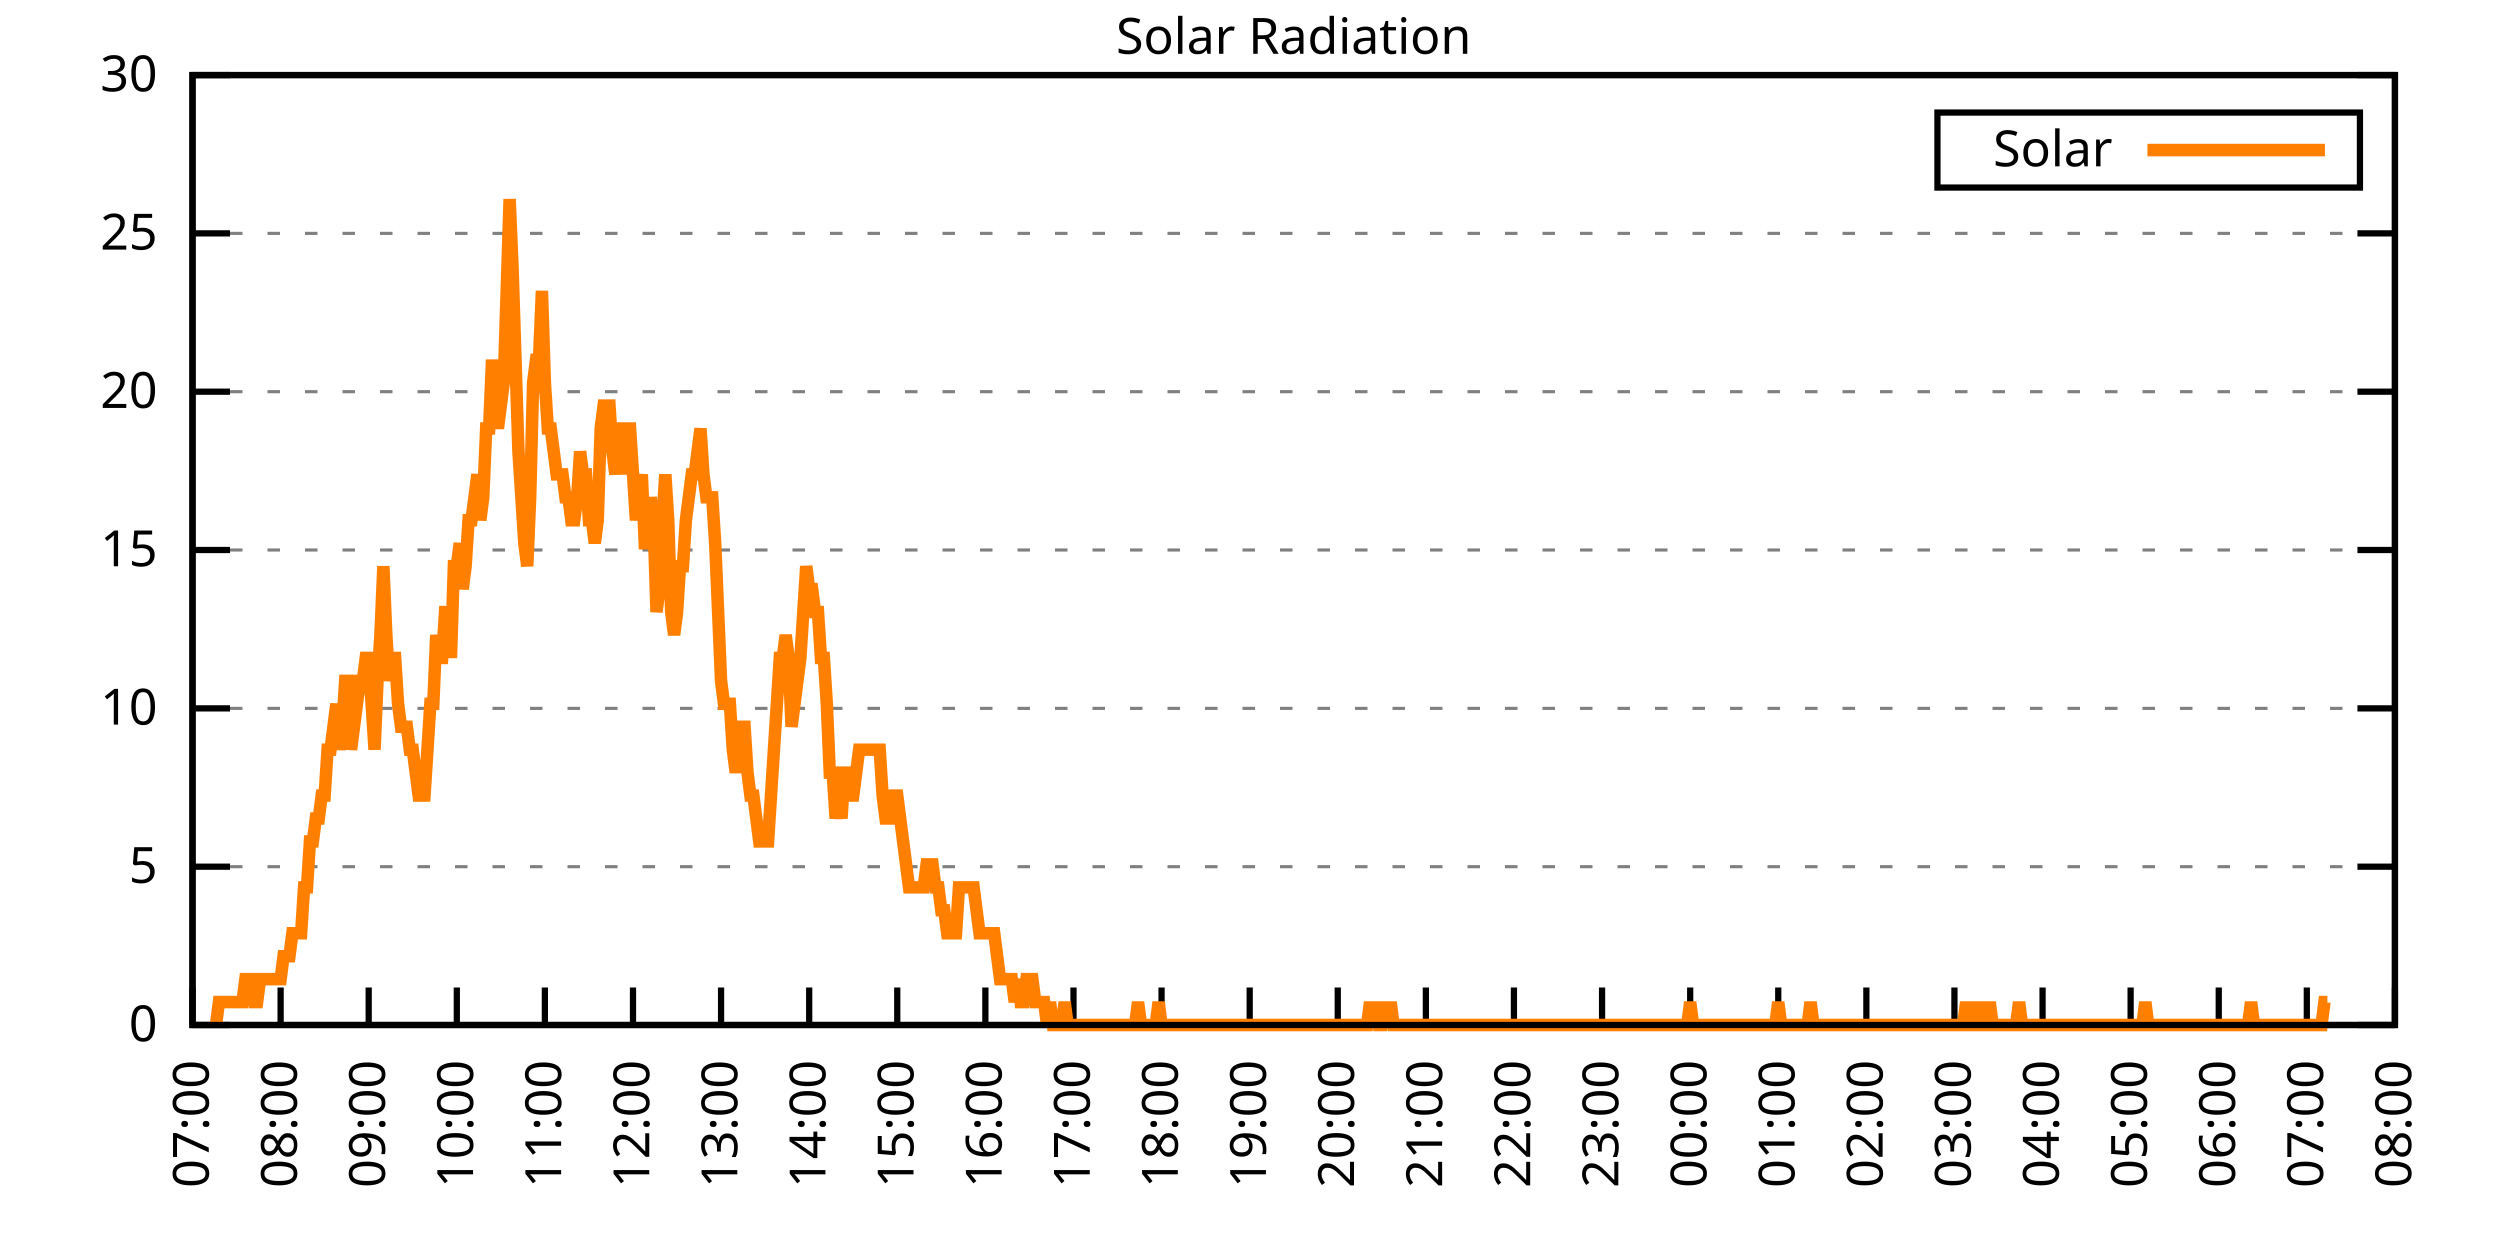
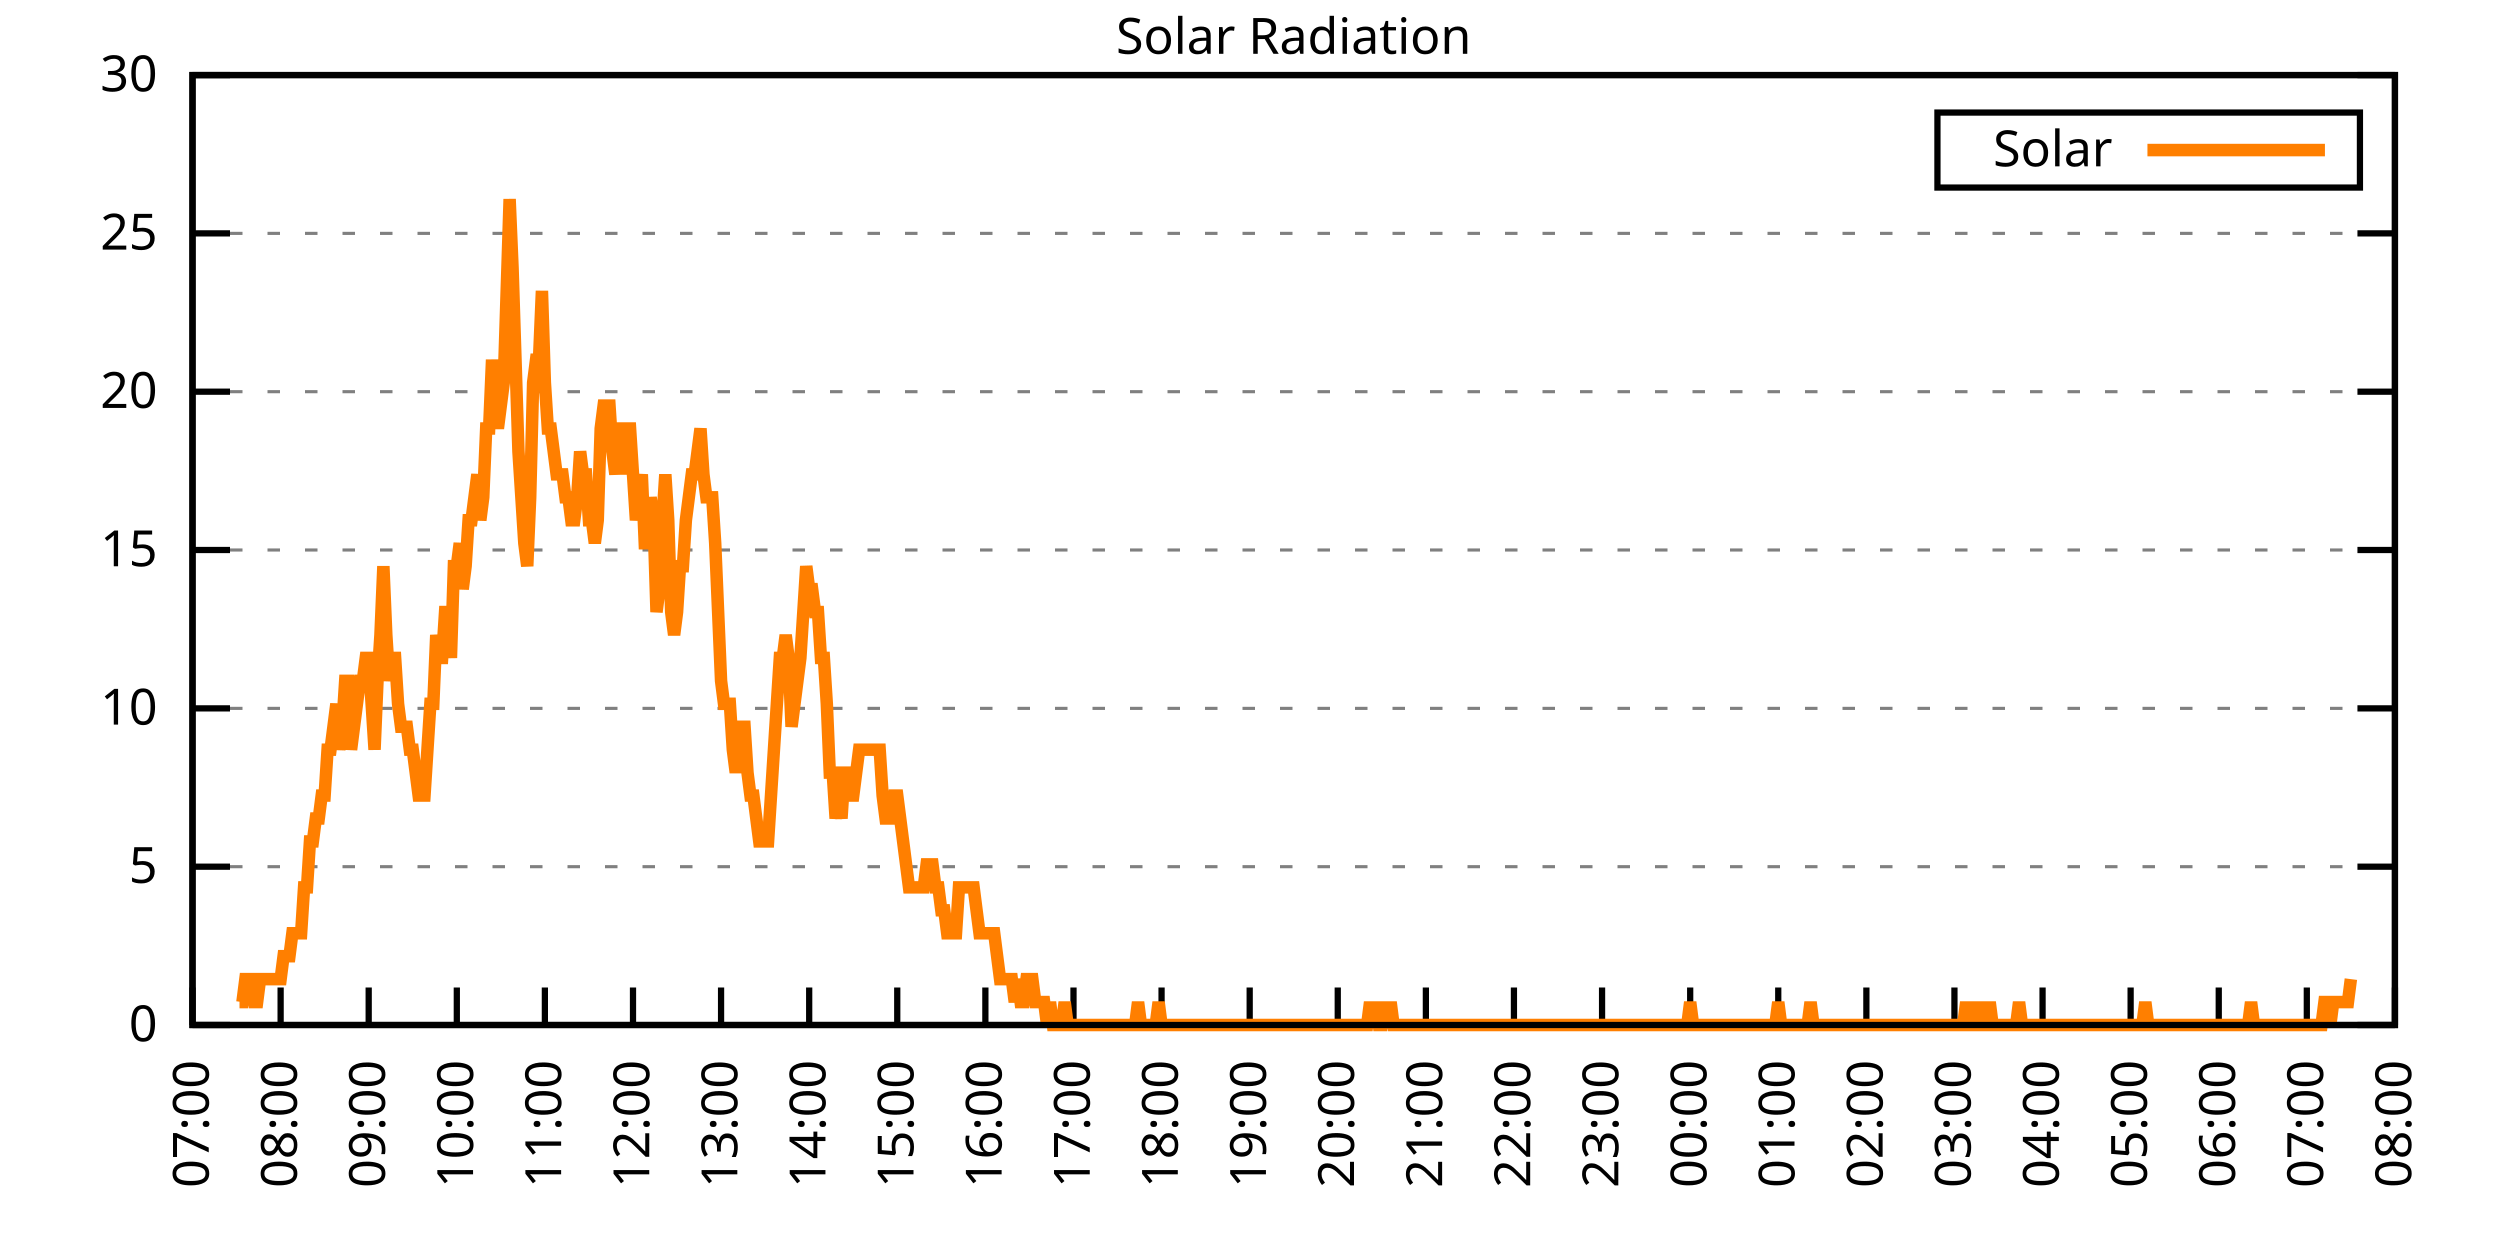
<svg xmlns="http://www.w3.org/2000/svg" xmlns:xlink="http://www.w3.org/1999/xlink" width="400" height="200" viewBox="0 0 400 200">
  <g id="gnuplot_canvas">
    <rect x="0" y="0" width="400" height="200" fill="none" />
    <defs>
      <circle id="gpDot" r="0.5" stroke-width="0.5" stroke="currentColor" />
      <path id="gpPt0" stroke-width="0.333" stroke="currentColor" d="M-1,0 h2 M0,-1 v2" />
      <path id="gpPt1" stroke-width="0.333" stroke="currentColor" d="M-1,-1 L1,1 M1,-1 L-1,1" />
      <path id="gpPt2" stroke-width="0.333" stroke="currentColor" d="M-1,0 L1,0 M0,-1 L0,1 M-1,-1 L1,1 M-1,1 L1,-1" />
      <rect id="gpPt3" stroke-width="0.333" stroke="currentColor" x="-1" y="-1" width="2" height="2" />
      <rect id="gpPt4" stroke-width="0.333" stroke="currentColor" fill="currentColor" x="-1" y="-1" width="2" height="2" />
      <circle id="gpPt5" stroke-width="0.333" stroke="currentColor" cx="0" cy="0" r="1" />
      <use xlink:href="#gpPt5" id="gpPt6" fill="currentColor" stroke="none" />
      <path id="gpPt7" stroke-width="0.333" stroke="currentColor" d="M0,-1.33 L-1.33,0.67 L1.33,0.67 z" />
      <use xlink:href="#gpPt7" id="gpPt8" fill="currentColor" stroke="none" />
      <use xlink:href="#gpPt7" id="gpPt9" stroke="currentColor" transform="rotate(180)" />
      <use xlink:href="#gpPt9" id="gpPt10" fill="currentColor" stroke="none" />
      <use xlink:href="#gpPt3" id="gpPt11" stroke="currentColor" transform="rotate(45)" />
      <use xlink:href="#gpPt11" id="gpPt12" fill="currentColor" stroke="none" />
      <path id="gpPt13" stroke-width="0.333" stroke="currentColor" d="M0,1.330 L1.265,0.411 L0.782,-1.067 L-0.782,-1.076 L-1.265,0.411 z" />
      <use xlink:href="#gpPt13" id="gpPt14" fill="currentColor" stroke="none" />
      <filter id="textbox" filterUnits="objectBoundingBox" x="0" y="0" height="1" width="1">
        <feFlood flood-color="white" flood-opacity="1" result="bgnd" />
        <feComposite in="SourceGraphic" in2="bgnd" operator="atop" />
      </filter>
      <filter id="greybox" filterUnits="objectBoundingBox" x="0" y="0" height="1" width="1">
        <feFlood flood-color="lightgrey" flood-opacity="1" result="grey" />
        <feComposite in="SourceGraphic" in2="grey" operator="atop" />
      </filter>
    </defs>
    <g fill="none" color="white" stroke="currentColor" stroke-width="1.00" stroke-linecap="butt" stroke-linejoin="miter">
</g>
    <g fill="none" color="black" stroke="currentColor" stroke-width="1.00" stroke-linecap="butt" stroke-linejoin="miter">
      <g stroke="none" shape-rendering="crispEdges">
        <polygon fill="rgb(255, 255, 255)" points="30.80,164.00 383.18,164.00 383.18,12.02 30.80,12.02 " />
      </g>
    </g>
    <g fill="none" color="black" stroke="currentColor" stroke-width="1.00" stroke-linecap="butt" stroke-linejoin="miter">
</g>
    <g fill="none" color="black" stroke="black" stroke-width="0.50" stroke-linecap="butt" stroke-linejoin="miter">
</g>
    <g fill="none" color="gray" stroke="currentColor" stroke-width="0.50" stroke-linecap="butt" stroke-linejoin="miter">
      <path stroke="gray" stroke-dasharray="2,4" class="gridline" d="M30.80,164.00 L383.19,164.00  " />
    </g>
    <g fill="none" color="gray" stroke="gray" stroke-width="1.00" stroke-linecap="butt" stroke-linejoin="miter">
</g>
    <g fill="none" color="black" stroke="currentColor" stroke-width="1.00" stroke-linecap="butt" stroke-linejoin="miter">
      <path stroke="black" d="M30.80,164.00 L36.80,164.00 M383.19,164.00 L377.19,164.00  " />
      <g transform="translate(25.20,166.60)" stroke="none" fill="black" font-family="Sans" font-size="8.00" text-anchor="end">
        <text>
          <tspan font-family="Sans"> 0</tspan>
        </text>
      </g>
    </g>
    <g fill="none" color="black" stroke="currentColor" stroke-width="1.00" stroke-linecap="butt" stroke-linejoin="miter">
</g>
    <g fill="none" color="black" stroke="black" stroke-width="0.50" stroke-linecap="butt" stroke-linejoin="miter">
</g>
    <g fill="none" color="gray" stroke="currentColor" stroke-width="0.50" stroke-linecap="butt" stroke-linejoin="miter">
      <path stroke="gray" stroke-dasharray="2,4" class="gridline" d="M30.80,138.67 L383.19,138.67  " />
    </g>
    <g fill="none" color="gray" stroke="gray" stroke-width="1.00" stroke-linecap="butt" stroke-linejoin="miter">
</g>
    <g fill="none" color="black" stroke="currentColor" stroke-width="1.00" stroke-linecap="butt" stroke-linejoin="miter">
      <path stroke="black" d="M30.80,138.67 L36.80,138.67 M383.19,138.67 L377.19,138.67  " />
      <g transform="translate(25.20,141.27)" stroke="none" fill="black" font-family="Sans" font-size="8.00" text-anchor="end">
        <text>
          <tspan font-family="Sans"> 5</tspan>
        </text>
      </g>
    </g>
    <g fill="none" color="black" stroke="currentColor" stroke-width="1.00" stroke-linecap="butt" stroke-linejoin="miter">
</g>
    <g fill="none" color="black" stroke="black" stroke-width="0.50" stroke-linecap="butt" stroke-linejoin="miter">
</g>
    <g fill="none" color="gray" stroke="currentColor" stroke-width="0.50" stroke-linecap="butt" stroke-linejoin="miter">
      <path stroke="gray" stroke-dasharray="2,4" class="gridline" d="M30.80,113.34 L383.19,113.34  " />
    </g>
    <g fill="none" color="gray" stroke="gray" stroke-width="1.00" stroke-linecap="butt" stroke-linejoin="miter">
</g>
    <g fill="none" color="black" stroke="currentColor" stroke-width="1.00" stroke-linecap="butt" stroke-linejoin="miter">
      <path stroke="black" d="M30.80,113.34 L36.80,113.34 M383.19,113.34 L377.19,113.34  " />
      <g transform="translate(25.20,115.94)" stroke="none" fill="black" font-family="Sans" font-size="8.00" text-anchor="end">
        <text>
          <tspan font-family="Sans"> 10</tspan>
        </text>
      </g>
    </g>
    <g fill="none" color="black" stroke="currentColor" stroke-width="1.00" stroke-linecap="butt" stroke-linejoin="miter">
</g>
    <g fill="none" color="black" stroke="black" stroke-width="0.50" stroke-linecap="butt" stroke-linejoin="miter">
</g>
    <g fill="none" color="gray" stroke="currentColor" stroke-width="0.50" stroke-linecap="butt" stroke-linejoin="miter">
      <path stroke="gray" stroke-dasharray="2,4" class="gridline" d="M30.80,88.00 L383.19,88.00  " />
    </g>
    <g fill="none" color="gray" stroke="gray" stroke-width="1.00" stroke-linecap="butt" stroke-linejoin="miter">
</g>
    <g fill="none" color="black" stroke="currentColor" stroke-width="1.00" stroke-linecap="butt" stroke-linejoin="miter">
      <path stroke="black" d="M30.80,88.00 L36.80,88.00 M383.19,88.00 L377.19,88.00  " />
      <g transform="translate(25.20,90.60)" stroke="none" fill="black" font-family="Sans" font-size="8.00" text-anchor="end">
        <text>
          <tspan font-family="Sans"> 15</tspan>
        </text>
      </g>
    </g>
    <g fill="none" color="black" stroke="currentColor" stroke-width="1.00" stroke-linecap="butt" stroke-linejoin="miter">
</g>
    <g fill="none" color="black" stroke="black" stroke-width="0.50" stroke-linecap="butt" stroke-linejoin="miter">
</g>
    <g fill="none" color="gray" stroke="currentColor" stroke-width="0.50" stroke-linecap="butt" stroke-linejoin="miter">
      <path stroke="gray" stroke-dasharray="2,4" class="gridline" d="M30.80,62.67 L383.19,62.67  " />
    </g>
    <g fill="none" color="gray" stroke="gray" stroke-width="1.00" stroke-linecap="butt" stroke-linejoin="miter">
</g>
    <g fill="none" color="black" stroke="currentColor" stroke-width="1.00" stroke-linecap="butt" stroke-linejoin="miter">
      <path stroke="black" d="M30.80,62.67 L36.80,62.67 M383.19,62.67 L377.19,62.67  " />
      <g transform="translate(25.20,65.27)" stroke="none" fill="black" font-family="Sans" font-size="8.00" text-anchor="end">
        <text>
          <tspan font-family="Sans"> 20</tspan>
        </text>
      </g>
    </g>
    <g fill="none" color="black" stroke="currentColor" stroke-width="1.00" stroke-linecap="butt" stroke-linejoin="miter">
</g>
    <g fill="none" color="black" stroke="black" stroke-width="0.50" stroke-linecap="butt" stroke-linejoin="miter">
</g>
    <g fill="none" color="gray" stroke="currentColor" stroke-width="0.50" stroke-linecap="butt" stroke-linejoin="miter">
      <path stroke="gray" stroke-dasharray="2,4" class="gridline" d="M30.80,37.34 L383.19,37.34  " />
    </g>
    <g fill="none" color="gray" stroke="gray" stroke-width="1.00" stroke-linecap="butt" stroke-linejoin="miter">
</g>
    <g fill="none" color="black" stroke="currentColor" stroke-width="1.00" stroke-linecap="butt" stroke-linejoin="miter">
      <path stroke="black" d="M30.80,37.34 L36.80,37.34 M383.19,37.34 L377.19,37.34  " />
      <g transform="translate(25.20,39.94)" stroke="none" fill="black" font-family="Sans" font-size="8.00" text-anchor="end">
        <text>
          <tspan font-family="Sans"> 25</tspan>
        </text>
      </g>
    </g>
    <g fill="none" color="black" stroke="currentColor" stroke-width="1.00" stroke-linecap="butt" stroke-linejoin="miter">
</g>
    <g fill="none" color="black" stroke="black" stroke-width="0.50" stroke-linecap="butt" stroke-linejoin="miter">
</g>
    <g fill="none" color="gray" stroke="currentColor" stroke-width="0.50" stroke-linecap="butt" stroke-linejoin="miter">
      <path stroke="gray" stroke-dasharray="2,4" class="gridline" d="M30.80,12.01 L383.19,12.01  " />
    </g>
    <g fill="none" color="gray" stroke="gray" stroke-width="1.00" stroke-linecap="butt" stroke-linejoin="miter">
</g>
    <g fill="none" color="black" stroke="currentColor" stroke-width="1.00" stroke-linecap="butt" stroke-linejoin="miter">
      <path stroke="black" d="M30.80,12.01 L36.80,12.01 M383.19,12.01 L377.19,12.01  " />
      <g transform="translate(25.20,14.61)" stroke="none" fill="black" font-family="Sans" font-size="8.00" text-anchor="end">
        <text>
          <tspan font-family="Sans"> 30</tspan>
        </text>
      </g>
    </g>
    <g fill="none" color="black" stroke="currentColor" stroke-width="1.00" stroke-linecap="butt" stroke-linejoin="miter">
      <path stroke="black" d="M30.80,164.00 L30.80,158.00  " />
      <g transform="translate(33.40,169.60) rotate(270.00)" stroke="none" fill="black" font-family="Sans" font-size="8.00" text-anchor="end">
        <text>
          <tspan font-family="Sans">07:00</tspan>
        </text>
      </g>
    </g>
    <g fill="none" color="black" stroke="currentColor" stroke-width="1.00" stroke-linecap="butt" stroke-linejoin="miter">
      <path stroke="black" d="M44.90,164.00 L44.90,158.00  " />
      <g transform="translate(47.50,169.60) rotate(270.00)" stroke="none" fill="black" font-family="Sans" font-size="8.00" text-anchor="end">
        <text>
          <tspan font-family="Sans">08:00</tspan>
        </text>
      </g>
    </g>
    <g fill="none" color="black" stroke="currentColor" stroke-width="1.00" stroke-linecap="butt" stroke-linejoin="miter">
      <path stroke="black" d="M58.99,164.00 L58.99,158.00  " />
      <g transform="translate(61.59,169.60) rotate(270.00)" stroke="none" fill="black" font-family="Sans" font-size="8.00" text-anchor="end">
        <text>
          <tspan font-family="Sans">09:00</tspan>
        </text>
      </g>
    </g>
    <g fill="none" color="black" stroke="currentColor" stroke-width="1.00" stroke-linecap="butt" stroke-linejoin="miter">
      <path stroke="black" d="M73.09,164.00 L73.09,158.00  " />
      <g transform="translate(75.69,169.60) rotate(270.00)" stroke="none" fill="black" font-family="Sans" font-size="8.00" text-anchor="end">
        <text>
          <tspan font-family="Sans">10:00</tspan>
        </text>
      </g>
    </g>
    <g fill="none" color="black" stroke="currentColor" stroke-width="1.00" stroke-linecap="butt" stroke-linejoin="miter">
      <path stroke="black" d="M87.18,164.00 L87.18,158.00  " />
      <g transform="translate(89.78,169.60) rotate(270.00)" stroke="none" fill="black" font-family="Sans" font-size="8.00" text-anchor="end">
        <text>
          <tspan font-family="Sans">11:00</tspan>
        </text>
      </g>
    </g>
    <g fill="none" color="black" stroke="currentColor" stroke-width="1.00" stroke-linecap="butt" stroke-linejoin="miter">
      <path stroke="black" d="M101.28,164.00 L101.28,158.00  " />
      <g transform="translate(103.88,169.60) rotate(270.00)" stroke="none" fill="black" font-family="Sans" font-size="8.00" text-anchor="end">
        <text>
          <tspan font-family="Sans">12:00</tspan>
        </text>
      </g>
    </g>
    <g fill="none" color="black" stroke="currentColor" stroke-width="1.00" stroke-linecap="butt" stroke-linejoin="miter">
      <path stroke="black" d="M115.37,164.00 L115.37,158.00  " />
      <g transform="translate(117.97,169.60) rotate(270.00)" stroke="none" fill="black" font-family="Sans" font-size="8.00" text-anchor="end">
        <text>
          <tspan font-family="Sans">13:00</tspan>
        </text>
      </g>
    </g>
    <g fill="none" color="black" stroke="currentColor" stroke-width="1.00" stroke-linecap="butt" stroke-linejoin="miter">
      <path stroke="black" d="M129.47,164.00 L129.47,158.00  " />
      <g transform="translate(132.07,169.60) rotate(270.00)" stroke="none" fill="black" font-family="Sans" font-size="8.00" text-anchor="end">
        <text>
          <tspan font-family="Sans">14:00</tspan>
        </text>
      </g>
    </g>
    <g fill="none" color="black" stroke="currentColor" stroke-width="1.00" stroke-linecap="butt" stroke-linejoin="miter">
      <path stroke="black" d="M143.56,164.00 L143.56,158.00  " />
      <g transform="translate(146.16,169.60) rotate(270.00)" stroke="none" fill="black" font-family="Sans" font-size="8.00" text-anchor="end">
        <text>
          <tspan font-family="Sans">15:00</tspan>
        </text>
      </g>
    </g>
    <g fill="none" color="black" stroke="currentColor" stroke-width="1.00" stroke-linecap="butt" stroke-linejoin="miter">
      <path stroke="black" d="M157.66,164.00 L157.66,158.00  " />
      <g transform="translate(160.26,169.60) rotate(270.00)" stroke="none" fill="black" font-family="Sans" font-size="8.00" text-anchor="end">
        <text>
          <tspan font-family="Sans">16:00</tspan>
        </text>
      </g>
    </g>
    <g fill="none" color="black" stroke="currentColor" stroke-width="1.00" stroke-linecap="butt" stroke-linejoin="miter">
      <path stroke="black" d="M171.76,164.00 L171.76,158.00  " />
      <g transform="translate(174.36,169.60) rotate(270.00)" stroke="none" fill="black" font-family="Sans" font-size="8.00" text-anchor="end">
        <text>
          <tspan font-family="Sans">17:00</tspan>
        </text>
      </g>
    </g>
    <g fill="none" color="black" stroke="currentColor" stroke-width="1.00" stroke-linecap="butt" stroke-linejoin="miter">
      <path stroke="black" d="M185.85,164.00 L185.85,158.00  " />
      <g transform="translate(188.45,169.60) rotate(270.00)" stroke="none" fill="black" font-family="Sans" font-size="8.00" text-anchor="end">
        <text>
          <tspan font-family="Sans">18:00</tspan>
        </text>
      </g>
    </g>
    <g fill="none" color="black" stroke="currentColor" stroke-width="1.00" stroke-linecap="butt" stroke-linejoin="miter">
      <path stroke="black" d="M199.95,164.00 L199.95,158.00  " />
      <g transform="translate(202.55,169.60) rotate(270.00)" stroke="none" fill="black" font-family="Sans" font-size="8.00" text-anchor="end">
        <text>
          <tspan font-family="Sans">19:00</tspan>
        </text>
      </g>
    </g>
    <g fill="none" color="black" stroke="currentColor" stroke-width="1.00" stroke-linecap="butt" stroke-linejoin="miter">
      <path stroke="black" d="M214.04,164.00 L214.04,158.00  " />
      <g transform="translate(216.64,169.60) rotate(270.00)" stroke="none" fill="black" font-family="Sans" font-size="8.00" text-anchor="end">
        <text>
          <tspan font-family="Sans">20:00</tspan>
        </text>
      </g>
    </g>
    <g fill="none" color="black" stroke="currentColor" stroke-width="1.00" stroke-linecap="butt" stroke-linejoin="miter">
      <path stroke="black" d="M228.14,164.00 L228.14,158.00  " />
      <g transform="translate(230.74,169.60) rotate(270.00)" stroke="none" fill="black" font-family="Sans" font-size="8.00" text-anchor="end">
        <text>
          <tspan font-family="Sans">21:00</tspan>
        </text>
      </g>
    </g>
    <g fill="none" color="black" stroke="currentColor" stroke-width="1.00" stroke-linecap="butt" stroke-linejoin="miter">
      <path stroke="black" d="M242.23,164.00 L242.23,158.00  " />
      <g transform="translate(244.83,169.60) rotate(270.00)" stroke="none" fill="black" font-family="Sans" font-size="8.00" text-anchor="end">
        <text>
          <tspan font-family="Sans">22:00</tspan>
        </text>
      </g>
    </g>
    <g fill="none" color="black" stroke="currentColor" stroke-width="1.00" stroke-linecap="butt" stroke-linejoin="miter">
      <path stroke="black" d="M256.33,164.00 L256.33,158.00  " />
      <g transform="translate(258.93,169.60) rotate(270.00)" stroke="none" fill="black" font-family="Sans" font-size="8.00" text-anchor="end">
        <text>
          <tspan font-family="Sans">23:00</tspan>
        </text>
      </g>
    </g>
    <g fill="none" color="black" stroke="currentColor" stroke-width="1.00" stroke-linecap="butt" stroke-linejoin="miter">
      <path stroke="black" d="M270.43,164.00 L270.43,158.00  " />
      <g transform="translate(273.03,169.60) rotate(270.00)" stroke="none" fill="black" font-family="Sans" font-size="8.00" text-anchor="end">
        <text>
          <tspan font-family="Sans">00:00</tspan>
        </text>
      </g>
    </g>
    <g fill="none" color="black" stroke="currentColor" stroke-width="1.00" stroke-linecap="butt" stroke-linejoin="miter">
      <path stroke="black" d="M284.52,164.00 L284.52,158.00  " />
      <g transform="translate(287.12,169.60) rotate(270.00)" stroke="none" fill="black" font-family="Sans" font-size="8.00" text-anchor="end">
        <text>
          <tspan font-family="Sans">01:00</tspan>
        </text>
      </g>
    </g>
    <g fill="none" color="black" stroke="currentColor" stroke-width="1.00" stroke-linecap="butt" stroke-linejoin="miter">
      <path stroke="black" d="M298.62,164.00 L298.62,158.00  " />
      <g transform="translate(301.22,169.60) rotate(270.00)" stroke="none" fill="black" font-family="Sans" font-size="8.00" text-anchor="end">
        <text>
          <tspan font-family="Sans">02:00</tspan>
        </text>
      </g>
    </g>
    <g fill="none" color="black" stroke="currentColor" stroke-width="1.00" stroke-linecap="butt" stroke-linejoin="miter">
      <path stroke="black" d="M312.71,164.00 L312.71,158.00  " />
      <g transform="translate(315.31,169.60) rotate(270.00)" stroke="none" fill="black" font-family="Sans" font-size="8.00" text-anchor="end">
        <text>
          <tspan font-family="Sans">03:00</tspan>
        </text>
      </g>
    </g>
    <g fill="none" color="black" stroke="currentColor" stroke-width="1.00" stroke-linecap="butt" stroke-linejoin="miter">
      <path stroke="black" d="M326.81,164.00 L326.81,158.00  " />
      <g transform="translate(329.41,169.60) rotate(270.00)" stroke="none" fill="black" font-family="Sans" font-size="8.00" text-anchor="end">
        <text>
          <tspan font-family="Sans">04:00</tspan>
        </text>
      </g>
    </g>
    <g fill="none" color="black" stroke="currentColor" stroke-width="1.00" stroke-linecap="butt" stroke-linejoin="miter">
      <path stroke="black" d="M340.90,164.00 L340.90,158.00  " />
      <g transform="translate(343.50,169.60) rotate(270.00)" stroke="none" fill="black" font-family="Sans" font-size="8.00" text-anchor="end">
        <text>
          <tspan font-family="Sans">05:00</tspan>
        </text>
      </g>
    </g>
    <g fill="none" color="black" stroke="currentColor" stroke-width="1.00" stroke-linecap="butt" stroke-linejoin="miter">
      <path stroke="black" d="M355.00,164.00 L355.00,158.00  " />
      <g transform="translate(357.60,169.60) rotate(270.00)" stroke="none" fill="black" font-family="Sans" font-size="8.00" text-anchor="end">
        <text>
          <tspan font-family="Sans">06:00</tspan>
        </text>
      </g>
    </g>
    <g fill="none" color="black" stroke="currentColor" stroke-width="1.00" stroke-linecap="butt" stroke-linejoin="miter">
      <path stroke="black" d="M369.09,164.00 L369.09,158.00  " />
      <g transform="translate(371.69,169.60) rotate(270.00)" stroke="none" fill="black" font-family="Sans" font-size="8.00" text-anchor="end">
        <text>
          <tspan font-family="Sans">07:00</tspan>
        </text>
      </g>
    </g>
    <g fill="none" color="black" stroke="currentColor" stroke-width="1.00" stroke-linecap="butt" stroke-linejoin="miter">
      <path stroke="black" d="M383.19,164.00 L383.19,158.00  " />
      <g transform="translate(385.79,169.60) rotate(270.00)" stroke="none" fill="black" font-family="Sans" font-size="8.00" text-anchor="end">
        <text>
          <tspan font-family="Sans">08:00</tspan>
        </text>
      </g>
    </g>
    <g fill="none" color="black" stroke="currentColor" stroke-width="1.00" stroke-linecap="butt" stroke-linejoin="miter">
</g>
    <g fill="none" color="black" stroke="currentColor" stroke-width="1.00" stroke-linecap="butt" stroke-linejoin="miter">
      <path stroke="black" d="M30.80,12.01 L30.80,164.00 L383.19,164.00 L383.19,12.01 L30.80,12.01 Z  " />
    </g>
    <g fill="none" color="black" stroke="currentColor" stroke-width="1.00" stroke-linecap="butt" stroke-linejoin="miter">
</g>
    <g fill="none" color="black" stroke="currentColor" stroke-width="1.00" stroke-linecap="butt" stroke-linejoin="miter">
      <path stroke="black" d="M309.99,30.01 L309.99,18.01 L377.59,18.01 L377.59,30.01 L309.99,30.01 Z  " />
    </g>
    <g id="Solar_Radiation_plot_1">
      <g fill="none" color="white" stroke="black" stroke-width="2.00" stroke-linecap="butt" stroke-linejoin="miter">
</g>
      <g fill="none" color="black" stroke="currentColor" stroke-width="2.00" stroke-linecap="butt" stroke-linejoin="miter">
        <g transform="translate(337.99,26.61)" stroke="none" fill="black" font-family="Sans" font-size="8.00" text-anchor="end">
          <text>
            <tspan font-family="Sans">Solar</tspan>
          </text>
        </g>
      </g>
      <g fill="none" color="black" stroke="currentColor" stroke-width="2.00" stroke-linecap="butt" stroke-linejoin="miter">
-         <path stroke="rgb(255, 127,   0)" d="M343.59,24.01 L371.99,24.01 M34.56,164.00 L35.03,160.33 L35.50,160.33 L35.97,160.33 L36.44,160.33 L36.91,160.33   L37.38,160.33 L37.85,160.33 L38.32,160.33 L38.79,160.33 L39.26,156.66 L39.73,156.66 L40.20,156.66 L40.67,160.33   L41.14,160.33 L41.61,156.66 L42.08,156.66 L42.55,156.66 L43.02,156.66 L43.49,156.66 L43.96,156.66 L44.43,156.66   L44.90,156.66 L45.37,152.99 L45.84,152.99 L46.31,152.99 L46.78,149.32 L47.24,149.32 L47.71,149.32 L48.18,149.32   L48.65,141.98 L49.12,141.98 L49.59,134.63 L50.06,134.63 L50.53,130.96 L51.00,130.96 L51.47,127.29 L51.94,127.29   L52.41,119.95 L52.88,119.95 L53.35,116.28 L53.82,112.61 L54.29,119.95 L54.76,116.28 L55.23,108.94 L55.70,108.94   L56.17,119.95 L56.64,116.28 L57.11,112.61 L57.58,108.94 L58.05,108.94 L58.52,105.27 L58.99,105.27 L59.46,112.61   L59.93,119.95 L60.40,108.94 L60.87,101.60 L61.34,90.59 L61.81,101.60 L62.28,108.94 L62.75,105.27 L63.22,105.27   L63.69,112.61 L64.16,116.28 L64.63,116.28 L65.10,116.28 L65.57,119.95 L66.04,119.95 L66.51,123.62 L66.98,127.29   L67.45,127.29 L67.92,127.29 L68.39,119.95 L68.86,112.61 L69.33,112.61 L69.80,101.60 L70.27,105.27 L70.74,105.27   L71.21,97.93 L71.68,97.93 L72.15,105.27 L72.62,90.59 L73.09,90.59 L73.56,86.91 L74.03,94.26 L74.50,90.59   L74.97,83.24 L75.44,83.24 L75.91,79.57 L76.38,75.90 L76.85,83.24 L77.32,79.57 L77.79,68.56 L78.26,68.56   L78.73,57.55 L79.19,64.89 L79.66,68.56 L80.13,64.89 L80.60,61.22 L81.07,46.54 L81.54,31.85 L82.01,42.87   L82.48,57.55 L82.95,72.23 L83.42,79.57 L83.89,86.91 L84.36,90.59 L84.83,79.57 L85.30,61.22 L85.77,57.55   L86.24,57.55 L86.71,46.54 L87.18,61.22 L87.65,68.56 L88.12,68.56 L88.59,72.23 L89.06,75.90 L89.53,75.90   L90.00,75.90 L90.47,79.57 L90.94,79.57 L91.41,83.24 L91.88,83.24 L92.35,79.57 L92.82,72.23 L93.29,75.90   L93.76,75.90 L94.23,83.24 L94.70,83.24 L95.17,86.91 L95.64,83.24 L96.11,68.56 L96.58,64.89 L97.05,64.89   L97.52,64.89 L97.99,72.23 L98.46,75.90 L98.93,68.56 L99.40,68.56 L99.87,75.90 L100.34,68.56 L100.81,68.56   L101.28,75.90 L101.75,83.24 L102.22,79.57 L102.69,75.90 L103.16,86.91 L103.63,86.91 L104.10,79.57 L104.57,83.24   L105.04,97.93 L105.51,94.26 L105.98,83.24 L106.45,75.90 L106.92,83.24 L107.39,97.93 L107.86,101.60 L108.33,97.93   L108.80,90.59 L109.27,90.59 L109.74,83.24 L110.21,79.57 L110.68,75.90 L111.14,75.90 L111.61,72.23 L112.08,68.56   L112.55,75.90 L113.02,79.57 L113.49,79.57 L113.96,79.57 L114.43,86.91 L114.90,97.93 L115.37,108.94 L115.84,112.61   L116.31,112.61 L116.78,112.61 L117.25,119.95 L117.72,123.62 L118.19,119.95 L118.66,116.28 L119.13,116.28 L119.60,123.62   L120.07,127.29 L120.54,127.29 L121.01,130.96 L121.48,134.63 L121.95,134.63 L122.42,134.63 L122.89,134.63 L123.36,127.29   L123.83,119.95 L124.30,112.61 L124.77,105.27 L125.24,105.27 L125.71,101.60 L126.18,105.27 L126.65,116.28 L127.12,112.61   L127.59,108.94 L128.06,105.27 L128.53,97.93 L129.00,90.59 L129.47,94.26 L129.94,94.26 L130.41,97.93 L130.88,97.93   L131.35,105.27 L131.82,105.27 L132.29,112.61 L132.76,123.62 L133.23,123.62 L133.70,130.96 L134.17,127.29 L134.64,130.96   L135.11,123.62 L135.58,123.62 L136.05,127.29 L136.52,127.29 L136.99,123.62 L137.46,119.95 L137.93,119.95 L138.40,119.95   L138.87,119.95 L139.34,119.95 L139.81,119.95 L140.28,119.95 L140.75,119.95 L141.22,127.29 L141.69,130.96 L142.16,130.96   L142.63,130.96 L143.09,127.29 L143.56,127.29 L144.03,130.96 L144.50,134.63 L144.97,138.30 L145.44,141.98 L145.91,141.98   L146.38,141.98 L146.85,141.98 L147.32,141.98 L147.79,141.98 L148.26,138.30 L148.73,138.30 L149.20,138.30 L149.67,141.98   L150.14,141.98 L150.61,145.65 L151.08,145.65 L151.55,149.32 L152.02,149.32 L152.49,149.32 L152.96,149.32 L153.43,141.98   L153.90,141.98 L154.37,141.98 L154.84,141.98 L155.31,141.98 L155.78,141.98 L156.25,145.65 L156.72,149.32 L157.19,149.32   L157.66,149.32 L158.13,149.32 L158.60,149.32 L159.07,149.32 L159.54,152.99 L160.01,156.66 L160.48,156.66 L160.95,156.66   L161.42,156.66 L161.89,156.66 L162.36,160.33 L162.83,156.66 L163.30,160.33 L163.77,160.33 L164.24,156.66 L164.71,156.66   L165.18,156.66 L165.65,160.33 L166.12,160.33 L166.59,160.33 L167.06,160.33 L167.53,164.00 L168.00,160.33 L168.47,164.00   L168.94,164.00 L169.41,164.00 L169.88,164.00 L170.35,160.33 L170.82,164.00 L171.29,164.00 L171.76,164.00 L172.23,164.00   L172.70,164.00 L173.17,164.00 L173.64,164.00 L174.11,164.00 L174.58,164.00 L175.04,164.00 L175.51,164.00 L175.98,164.00   L176.45,164.00 L176.92,164.00 L177.39,164.00 L177.86,164.00 L178.33,164.00 L178.80,164.00 L179.27,164.00 L179.74,164.00   L180.21,164.00 L180.68,164.00 L181.15,164.00 L181.62,164.00 L182.09,160.33 L182.56,164.00 L183.03,164.00 L183.50,164.00   L183.97,164.00 L184.44,164.00 L184.91,164.00 L185.38,160.33 L185.85,164.00 L186.32,164.00 L186.79,164.00 L187.26,164.00   L187.73,164.00 L188.20,164.00 L188.67,164.00 L189.14,164.00 L189.61,164.00 L190.08,164.00 L190.55,164.00 L191.02,164.00   L191.49,164.00 L191.96,164.00 L192.43,164.00 L192.90,164.00 L193.37,164.00 L193.84,164.00 L194.31,164.00 L194.78,164.00   L195.25,164.00 L195.72,164.00 L196.19,164.00 L196.66,164.00 L197.13,164.00 L197.60,164.00 L198.07,164.00 L198.54,164.00   L199.01,164.00 L199.48,164.00 L199.95,164.00 L200.42,164.00 L200.89,164.00 L201.36,164.00 L201.83,164.00 L202.30,164.00   L202.77,164.00 L203.24,164.00 L203.71,164.00 L204.18,164.00 L204.65,164.00 L205.12,164.00 L205.59,164.00 L206.06,164.00   L206.53,164.00 L207.00,164.00 L207.46,164.00 L207.93,164.00 L208.40,164.00 L208.87,164.00 L209.34,164.00 L209.81,164.00   L210.28,164.00 L210.75,164.00 L211.22,164.00 L211.69,164.00 L212.16,164.00 L212.63,164.00 L213.10,164.00 L213.57,164.00   L214.04,164.00 L214.51,164.00 L214.98,164.00 L215.45,164.00 L215.92,164.00 L216.39,164.00 L216.86,164.00 L217.33,164.00   L217.80,164.00 L218.27,164.00 L218.74,164.00 L219.21,160.33 L219.68,164.00 L220.15,160.33 L220.62,164.00 L221.09,164.00   L221.56,160.33 L222.03,164.00 L222.50,160.33 L222.97,164.00 L223.44,164.00 L223.91,164.00 L224.38,164.00 L224.85,164.00   L225.32,164.00 L225.79,164.00 L226.26,164.00 L226.73,164.00 L227.20,164.00 L227.67,164.00 L228.14,164.00 L228.61,164.00   L229.08,164.00 L229.55,164.00 L230.02,164.00 L230.49,164.00 L230.96,164.00 L231.43,164.00 L231.90,164.00 L232.37,164.00   L232.84,164.00 L233.31,164.00 L233.78,164.00 L234.25,164.00 L234.72,164.00 L235.19,164.00 L235.66,164.00 L236.13,164.00   L236.60,164.00 L237.07,164.00 L237.54,164.00 L238.01,164.00 L238.48,164.00 L238.95,164.00 L239.41,164.00 L239.88,164.00   L240.35,164.00 L240.82,164.00 L241.29,164.00 L241.76,164.00 L242.23,164.00 L242.70,164.00 L243.17,164.00 L243.64,164.00   L244.11,164.00 L244.58,164.00 L245.05,164.00 L245.52,164.00 L245.99,164.00 L246.46,164.00 L246.93,164.00 L247.40,164.00   L247.87,164.00 L248.34,164.00 L248.81,164.00 L249.28,164.00 L249.75,164.00 L250.22,164.00 L250.69,164.00 L251.16,164.00   L251.63,164.00 L252.10,164.00 L252.57,164.00 L253.04,164.00 L253.51,164.00 L253.98,164.00 L254.45,164.00 L254.92,164.00   L255.39,164.00 L255.86,164.00 L256.33,164.00 L256.80,164.00 L257.27,164.00 L257.74,164.00 L258.21,164.00 L258.68,164.00   L259.15,164.00 L259.62,164.00 L260.09,164.00 L260.56,164.00 L261.03,164.00 L261.50,164.00 L261.97,164.00 L262.44,164.00   L262.91,164.00 L263.38,164.00 L263.85,164.00 L264.32,164.00 L264.79,164.00 L265.26,164.00 L265.73,164.00 L266.20,164.00   L266.67,164.00 L267.14,164.00 L267.61,164.00 L268.08,164.00 L268.55,164.00 L269.02,164.00 L269.49,164.00 L269.96,164.00   L270.43,160.33 L270.90,164.00 L271.36,164.00 L271.83,164.00 L272.30,164.00 L272.77,164.00 L273.24,164.00 L273.71,164.00   L274.18,164.00 L274.65,164.00 L275.12,164.00 L275.59,164.00 L276.06,164.00 L276.53,164.00 L277.00,164.00 L277.47,164.00   L277.94,164.00 L278.41,164.00 L278.88,164.00 L279.35,164.00 L279.82,164.00 L280.29,164.00 L280.76,164.00 L281.23,164.00   L281.70,164.00 L282.17,164.00 L282.64,164.00 L283.11,164.00 L283.58,164.00 L284.05,164.00 L284.52,160.33 L284.99,164.00   L285.46,164.00 L285.93,164.00 L286.40,164.00 L286.87,164.00 L287.34,164.00 L287.81,164.00 L288.28,164.00 L288.75,164.00   L289.22,164.00 L289.69,160.33 L290.16,164.00 L290.63,164.00 L291.10,164.00 L291.57,164.00 L292.04,164.00 L292.51,164.00   L292.98,164.00 L293.45,164.00 L293.92,164.00 L294.39,164.00 L294.86,164.00 L295.33,164.00 L295.80,164.00 L296.27,164.00   L296.74,164.00 L297.21,164.00 L297.68,164.00 L298.15,164.00 L298.62,164.00 L299.09,164.00 L299.56,164.00 L300.03,164.00   L300.50,164.00 L300.97,164.00 L301.44,164.00 L301.91,164.00 L302.38,164.00 L302.85,164.00 L303.31,164.00 L303.78,164.00   L304.25,164.00 L304.72,164.00 L305.19,164.00 L305.66,164.00 L306.13,164.00 L306.60,164.00 L307.07,164.00 L307.54,164.00   L308.01,164.00 L308.48,164.00 L308.95,164.00 L309.42,164.00 L309.89,164.00 L310.36,164.00 L310.83,164.00 L311.30,164.00   L311.77,164.00 L312.24,164.00 L312.71,164.00 L313.18,164.00 L313.65,164.00 L314.12,164.00 L314.59,160.33 L315.06,164.00   L315.53,164.00 L316.00,164.00 L316.47,160.33 L316.94,164.00 L317.41,164.00 L317.88,164.00 L318.35,160.33 L318.82,164.00   L319.29,164.00 L319.76,164.00 L320.23,164.00 L320.70,164.00 L321.17,164.00 L321.64,164.00 L322.11,164.00 L322.58,164.00   L323.05,160.33 L323.52,164.00 L323.99,164.00 L324.46,164.00 L324.93,164.00 L325.40,164.00 L325.87,164.00 L326.34,164.00   L326.81,164.00 L327.28,164.00 L327.75,164.00 L328.22,164.00 L328.69,164.00 L329.16,164.00 L329.63,164.00 L330.10,164.00   L330.57,164.00 L331.04,164.00 L331.51,164.00 L331.98,164.00 L332.45,164.00 L332.92,164.00 L333.39,164.00 L333.86,164.00   L334.33,164.00 L334.80,164.00 L335.26,164.00 L335.73,164.00 L336.20,164.00 L336.67,164.00 L337.14,164.00 L337.61,164.00   L338.08,164.00 L338.55,164.00 L339.02,164.00 L339.49,164.00 L339.96,164.00 L340.43,164.00 L340.90,164.00 L341.37,164.00   L341.84,164.00 L342.31,164.00 L342.78,164.00 L343.25,160.33 L343.72,164.00 L344.19,164.00 L344.66,164.00 L345.13,164.00   L345.60,164.00 L346.07,164.00 L346.54,164.00 L347.01,164.00 L347.48,164.00 L347.95,164.00 L348.42,164.00 L348.89,164.00   L349.36,164.00 L349.83,164.00 L350.30,164.00 L350.77,164.00 L351.24,164.00 L351.71,164.00 L352.18,164.00 L352.65,164.00   L353.12,164.00 L353.59,164.00 L354.06,164.00 L354.53,164.00 L355.00,164.00 L355.47,164.00 L355.94,164.00 L356.41,164.00   L356.88,164.00 L357.35,164.00 L357.82,164.00 L358.29,164.00 L358.76,164.00 L359.23,164.00 L359.70,164.00 L360.17,160.33   L360.64,164.00 L361.11,164.00 L361.58,164.00 L362.05,164.00 L362.52,164.00 L362.99,164.00 L363.46,164.00 L363.93,164.00   L364.40,164.00 L364.87,164.00 L365.34,164.00 L365.81,164.00 L366.28,164.00 L366.75,164.00 L367.21,164.00 L367.68,164.00   L368.15,164.00 L368.62,164.00 L369.09,164.00 L369.56,164.00 L370.03,164.00 L370.50,164.00 L370.97,164.00 L371.44,164.00   L371.91,160.33 L372.38,160.33  " />
+         <path stroke="rgb(255, 127,   0)" d="M343.59,24.01 L371.99,24.01 M38.32,160.33 L38.79,160.33 L39.26,156.66 L39.73,156.66 L40.20,156.66 L40.67,160.33   L41.14,160.33 L41.61,156.66 L42.08,156.66 L42.55,156.66 L43.02,156.66 L43.49,156.66 L43.96,156.66 L44.43,156.66   L44.90,156.66 L45.37,152.99 L45.84,152.99 L46.31,152.99 L46.78,149.32 L47.24,149.32 L47.71,149.32 L48.18,149.32   L48.65,141.98 L49.12,141.98 L49.59,134.63 L50.06,134.63 L50.53,130.96 L51.00,130.96 L51.47,127.29 L51.94,127.29   L52.41,119.95 L52.88,119.95 L53.35,116.28 L53.82,112.61 L54.29,119.95 L54.76,116.28 L55.23,108.94 L55.70,108.94   L56.17,119.95 L56.64,116.28 L57.11,112.61 L57.58,108.94 L58.05,108.94 L58.52,105.27 L58.99,105.27 L59.46,112.61   L59.93,119.95 L60.40,108.94 L60.87,101.60 L61.34,90.59 L61.81,101.60 L62.28,108.94 L62.75,105.27 L63.22,105.27   L63.69,112.61 L64.16,116.28 L64.63,116.28 L65.10,116.28 L65.57,119.95 L66.04,119.95 L66.51,123.62 L66.98,127.29   L67.45,127.29 L67.92,127.29 L68.39,119.95 L68.86,112.61 L69.33,112.61 L69.80,101.60 L70.27,105.27 L70.74,105.27   L71.21,97.93 L71.68,97.93 L72.15,105.27 L72.62,90.59 L73.09,90.59 L73.56,86.91 L74.03,94.26 L74.50,90.59   L74.97,83.24 L75.44,83.24 L75.91,79.57 L76.38,75.90 L76.85,83.24 L77.32,79.57 L77.79,68.56 L78.26,68.56   L78.73,57.55 L79.19,64.89 L79.66,68.56 L80.13,64.89 L80.60,61.22 L81.07,46.54 L81.54,31.85 L82.01,42.87   L82.48,57.55 L82.95,72.23 L83.42,79.57 L83.89,86.91 L84.36,90.59 L84.83,79.57 L85.30,61.22 L85.77,57.55   L86.24,57.55 L86.71,46.54 L87.18,61.22 L87.65,68.56 L88.12,68.56 L88.59,72.23 L89.06,75.90 L89.53,75.90   L90.00,75.90 L90.47,79.57 L90.94,79.57 L91.41,83.24 L91.88,83.24 L92.35,79.57 L92.82,72.23 L93.29,75.90   L93.76,75.90 L94.23,83.24 L94.70,83.24 L95.17,86.91 L95.64,83.24 L96.11,68.56 L96.58,64.89 L97.05,64.89   L97.52,64.89 L97.99,72.23 L98.46,75.90 L98.93,68.56 L99.40,68.56 L99.87,75.90 L100.34,68.56 L100.81,68.56   L101.28,75.90 L101.75,83.24 L102.22,79.57 L102.69,75.90 L103.16,86.91 L103.63,86.91 L104.10,79.57 L104.57,83.24   L105.04,97.93 L105.51,94.26 L105.98,83.24 L106.45,75.90 L106.92,83.24 L107.39,97.93 L107.86,101.60 L108.33,97.93   L108.80,90.59 L109.27,90.59 L109.74,83.24 L110.21,79.57 L110.68,75.90 L111.14,75.90 L111.61,72.23 L112.08,68.56   L112.55,75.90 L113.02,79.57 L113.49,79.57 L113.96,79.57 L114.43,86.91 L114.90,97.93 L115.37,108.94 L115.84,112.61   L116.31,112.61 L116.78,112.61 L117.25,119.95 L117.72,123.62 L118.19,119.95 L118.66,116.28 L119.13,116.28 L119.60,123.62   L120.07,127.29 L120.54,127.29 L121.01,130.96 L121.48,134.63 L121.95,134.63 L122.42,134.63 L122.89,134.63 L123.36,127.29   L123.83,119.95 L124.30,112.61 L124.77,105.27 L125.24,105.27 L125.71,101.60 L126.18,105.27 L126.65,116.28 L127.12,112.61   L127.59,108.94 L128.06,105.27 L128.53,97.93 L129.00,90.59 L129.47,94.26 L129.94,94.26 L130.41,97.93 L130.88,97.93   L131.35,105.27 L131.82,105.27 L132.29,112.61 L132.76,123.62 L133.23,123.62 L133.70,130.96 L134.17,127.29 L134.64,130.96   L135.11,123.62 L135.58,123.62 L136.05,127.29 L136.52,127.29 L136.99,123.62 L137.46,119.95 L137.93,119.95 L138.40,119.95   L138.87,119.95 L139.34,119.95 L139.81,119.95 L140.28,119.95 L140.75,119.95 L141.22,127.29 L141.69,130.96 L142.16,130.96   L142.63,130.96 L143.09,127.29 L143.56,127.29 L144.03,130.96 L144.50,134.63 L144.97,138.30 L145.44,141.98 L145.91,141.98   L146.38,141.98 L146.85,141.98 L147.32,141.98 L147.79,141.98 L148.26,138.30 L148.73,138.30 L149.20,138.30 L149.67,141.98   L150.14,141.98 L150.61,145.65 L151.08,145.65 L151.55,149.32 L152.02,149.32 L152.49,149.32 L152.96,149.32 L153.43,141.98   L153.90,141.98 L154.37,141.98 L154.84,141.98 L155.31,141.98 L155.78,141.98 L156.25,145.65 L156.72,149.32 L157.19,149.32   L157.66,149.32 L158.13,149.32 L158.60,149.32 L159.07,149.32 L159.54,152.99 L160.01,156.66 L160.48,156.66 L160.95,156.66   L161.42,156.66 L161.89,156.66 L162.36,160.33 L162.83,156.66 L163.30,160.33 L163.77,160.33 L164.24,156.66 L164.71,156.66   L165.18,156.66 L165.65,160.33 L166.12,160.33 L166.59,160.33 L167.06,160.33 L167.53,164.00 L168.00,160.33 L168.47,164.00   L168.94,164.00 L169.41,164.00 L169.88,164.00 L170.35,160.33 L170.82,164.00 L171.29,164.00 L171.76,164.00 L172.23,164.00   L172.70,164.00 L173.17,164.00 L173.64,164.00 L174.11,164.00 L174.58,164.00 L175.04,164.00 L175.51,164.00 L175.98,164.00   L176.45,164.00 L176.92,164.00 L177.39,164.00 L177.86,164.00 L178.33,164.00 L178.80,164.00 L179.27,164.00 L179.74,164.00   L180.21,164.00 L180.68,164.00 L181.15,164.00 L181.62,164.00 L182.09,160.33 L182.56,164.00 L183.03,164.00 L183.50,164.00   L183.97,164.00 L184.44,164.00 L184.91,164.00 L185.38,160.33 L185.85,164.00 L186.32,164.00 L186.79,164.00 L187.26,164.00   L187.73,164.00 L188.20,164.00 L188.67,164.00 L189.14,164.00 L189.61,164.00 L190.08,164.00 L190.55,164.00 L191.02,164.00   L191.49,164.00 L191.96,164.00 L192.43,164.00 L192.90,164.00 L193.37,164.00 L193.84,164.00 L194.31,164.00 L194.78,164.00   L195.25,164.00 L195.72,164.00 L196.19,164.00 L196.66,164.00 L197.13,164.00 L197.60,164.00 L198.07,164.00 L198.54,164.00   L199.01,164.00 L199.48,164.00 L199.95,164.00 L200.42,164.00 L200.89,164.00 L201.36,164.00 L201.83,164.00 L202.30,164.00   L202.77,164.00 L203.24,164.00 L203.71,164.00 L204.18,164.00 L204.65,164.00 L205.12,164.00 L205.59,164.00 L206.06,164.00   L206.53,164.00 L207.00,164.00 L207.46,164.00 L207.93,164.00 L208.40,164.00 L208.87,164.00 L209.34,164.00 L209.81,164.00   L210.28,164.00 L210.75,164.00 L211.22,164.00 L211.69,164.00 L212.16,164.00 L212.63,164.00 L213.10,164.00 L213.57,164.00   L214.04,164.00 L214.51,164.00 L214.98,164.00 L215.45,164.00 L215.92,164.00 L216.39,164.00 L216.86,164.00 L217.33,164.00   L217.80,164.00 L218.27,164.00 L218.74,164.00 L219.21,160.33 L219.68,164.00 L220.15,160.33 L220.62,164.00 L221.09,164.00   L221.56,160.33 L222.03,164.00 L222.50,160.33 L222.97,164.00 L223.44,164.00 L223.91,164.00 L224.38,164.00 L224.85,164.00   L225.32,164.00 L225.79,164.00 L226.26,164.00 L226.73,164.00 L227.20,164.00 L227.67,164.00 L228.14,164.00 L228.61,164.00   L229.08,164.00 L229.55,164.00 L230.02,164.00 L230.49,164.00 L230.96,164.00 L231.43,164.00 L231.90,164.00 L232.37,164.00   L232.84,164.00 L233.31,164.00 L233.78,164.00 L234.25,164.00 L234.72,164.00 L235.19,164.00 L235.66,164.00 L236.13,164.00   L236.60,164.00 L237.07,164.00 L237.54,164.00 L238.01,164.00 L238.48,164.00 L238.95,164.00 L239.41,164.00 L239.88,164.00   L240.35,164.00 L240.82,164.00 L241.29,164.00 L241.76,164.00 L242.23,164.00 L242.70,164.00 L243.17,164.00 L243.64,164.00   L244.11,164.00 L244.58,164.00 L245.05,164.00 L245.52,164.00 L245.99,164.00 L246.46,164.00 L246.93,164.00 L247.40,164.00   L247.87,164.00 L248.34,164.00 L248.81,164.00 L249.28,164.00 L249.75,164.00 L250.22,164.00 L250.69,164.00 L251.16,164.00   L251.63,164.00 L252.10,164.00 L252.57,164.00 L253.04,164.00 L253.51,164.00 L253.98,164.00 L254.45,164.00 L254.92,164.00   L255.39,164.00 L255.86,164.00 L256.33,164.00 L256.80,164.00 L257.27,164.00 L257.74,164.00 L258.21,164.00 L258.68,164.00   L259.15,164.00 L259.62,164.00 L260.09,164.00 L260.56,164.00 L261.03,164.00 L261.50,164.00 L261.97,164.00 L262.44,164.00   L262.91,164.00 L263.38,164.00 L263.85,164.00 L264.32,164.00 L264.79,164.00 L265.26,164.00 L265.73,164.00 L266.20,164.00   L266.67,164.00 L267.14,164.00 L267.61,164.00 L268.08,164.00 L268.55,164.00 L269.02,164.00 L269.49,164.00 L269.96,164.00   L270.43,160.33 L270.90,164.00 L271.36,164.00 L271.83,164.00 L272.30,164.00 L272.77,164.00 L273.24,164.00 L273.71,164.00   L274.18,164.00 L274.65,164.00 L275.12,164.00 L275.59,164.00 L276.06,164.00 L276.53,164.00 L277.00,164.00 L277.47,164.00   L277.94,164.00 L278.41,164.00 L278.88,164.00 L279.35,164.00 L279.82,164.00 L280.29,164.00 L280.76,164.00 L281.23,164.00   L281.70,164.00 L282.17,164.00 L282.64,164.00 L283.11,164.00 L283.58,164.00 L284.05,164.00 L284.52,160.33 L284.99,164.00   L285.46,164.00 L285.93,164.00 L286.40,164.00 L286.87,164.00 L287.34,164.00 L287.81,164.00 L288.28,164.00 L288.75,164.00   L289.22,164.00 L289.69,160.33 L290.16,164.00 L290.63,164.00 L291.10,164.00 L291.57,164.00 L292.04,164.00 L292.51,164.00   L292.98,164.00 L293.45,164.00 L293.92,164.00 L294.39,164.00 L294.86,164.00 L295.33,164.00 L295.80,164.00 L296.27,164.00   L296.74,164.00 L297.21,164.00 L297.68,164.00 L298.15,164.00 L298.62,164.00 L299.09,164.00 L299.56,164.00 L300.03,164.00   L300.50,164.00 L300.97,164.00 L301.44,164.00 L301.91,164.00 L302.38,164.00 L302.85,164.00 L303.31,164.00 L303.78,164.00   L304.25,164.00 L304.72,164.00 L305.19,164.00 L305.66,164.00 L306.13,164.00 L306.60,164.00 L307.07,164.00 L307.54,164.00   L308.01,164.00 L308.48,164.00 L308.95,164.00 L309.42,164.00 L309.89,164.00 L310.36,164.00 L310.83,164.00 L311.30,164.00   L311.77,164.00 L312.24,164.00 L312.71,164.00 L313.18,164.00 L313.65,164.00 L314.12,164.00 L314.59,160.33 L315.06,164.00   L315.53,164.00 L316.00,164.00 L316.47,160.33 L316.94,164.00 L317.41,164.00 L317.88,164.00 L318.35,160.33 L318.82,164.00   L319.29,164.00 L319.76,164.00 L320.23,164.00 L320.70,164.00 L321.17,164.00 L321.64,164.00 L322.11,164.00 L322.58,164.00   L323.05,160.33 L323.52,164.00 L323.99,164.00 L324.46,164.00 L324.93,164.00 L325.40,164.00 L325.87,164.00 L326.34,164.00   L326.81,164.00 L327.28,164.00 L327.75,164.00 L328.22,164.00 L328.69,164.00 L329.16,164.00 L329.63,164.00 L330.10,164.00   L330.57,164.00 L331.04,164.00 L331.51,164.00 L331.98,164.00 L332.45,164.00 L332.92,164.00 L333.39,164.00 L333.86,164.00   L334.33,164.00 L334.80,164.00 L335.26,164.00 L335.73,164.00 L336.20,164.00 L336.67,164.00 L337.14,164.00 L337.61,164.00   L338.08,164.00 L338.55,164.00 L339.02,164.00 L339.49,164.00 L339.96,164.00 L340.43,164.00 L340.90,164.00 L341.37,164.00   L341.84,164.00 L342.31,164.00 L342.78,164.00 L343.25,160.33 L343.72,164.00 L344.19,164.00 L344.66,164.00 L345.13,164.00   L345.60,164.00 L346.07,164.00 L346.54,164.00 L347.01,164.00 L347.48,164.00 L347.95,164.00 L348.42,164.00 L348.89,164.00   L349.36,164.00 L349.83,164.00 L350.30,164.00 L350.77,164.00 L351.24,164.00 L351.71,164.00 L352.18,164.00 L352.65,164.00   L353.12,164.00 L353.59,164.00 L354.06,164.00 L354.53,164.00 L355.00,164.00 L355.47,164.00 L355.94,164.00 L356.41,164.00   L356.88,164.00 L357.35,164.00 L357.82,164.00 L358.29,164.00 L358.76,164.00 L359.23,164.00 L359.70,164.00 L360.17,160.33   L360.64,164.00 L361.11,164.00 L361.58,164.00 L362.05,164.00 L362.52,164.00 L362.99,164.00 L363.46,164.00 L363.93,164.00   L364.40,164.00 L364.87,164.00 L365.34,164.00 L365.81,164.00 L366.28,164.00 L366.75,164.00 L367.21,164.00 L367.68,164.00   L368.15,164.00 L368.62,164.00 L369.09,164.00 L369.56,164.00 L370.03,164.00 L370.50,164.00 L370.97,164.00 L371.44,164.00   L371.91,160.33 L372.38,160.33 L372.85,164.00 L373.32,160.33 L373.79,160.33 L374.26,160.33 L374.73,160.33 L375.20,160.33   L375.67,160.33 L376.14,156.66  " />
      </g>
    </g>
    <g fill="none" color="black" stroke="currentColor" stroke-width="2.00" stroke-linecap="butt" stroke-linejoin="miter">
</g>
    <g fill="none" color="black" stroke="black" stroke-width="1.00" stroke-linecap="butt" stroke-linejoin="miter">
</g>
    <g fill="none" color="black" stroke="currentColor" stroke-width="1.00" stroke-linecap="butt" stroke-linejoin="miter">
      <path stroke="black" d="M30.80,12.01 L30.80,164.00 L383.19,164.00 L383.19,12.01 L30.80,12.01 Z  " />
      <g transform="translate(6.80,88.01) rotate(270.00)" stroke="none" fill="black" font-family="Sans" font-size="8.00" text-anchor="middle">
        <text />
      </g>
    </g>
    <g fill="none" color="black" stroke="currentColor" stroke-width="1.00" stroke-linecap="butt" stroke-linejoin="miter">
</g>
    <g fill="none" color="black" stroke="currentColor" stroke-width="1.00" stroke-linecap="butt" stroke-linejoin="miter">
      <g transform="translate(206.99,8.61)" stroke="none" fill="black" font-family="Sans" font-size="8.00" text-anchor="middle">
        <text>
          <tspan font-family="Sans">Solar Radiation</tspan>
        </text>
      </g>
    </g>
    <g fill="none" color="black" stroke="currentColor" stroke-width="1.00" stroke-linecap="butt" stroke-linejoin="miter">
</g>
  </g>
</svg>
